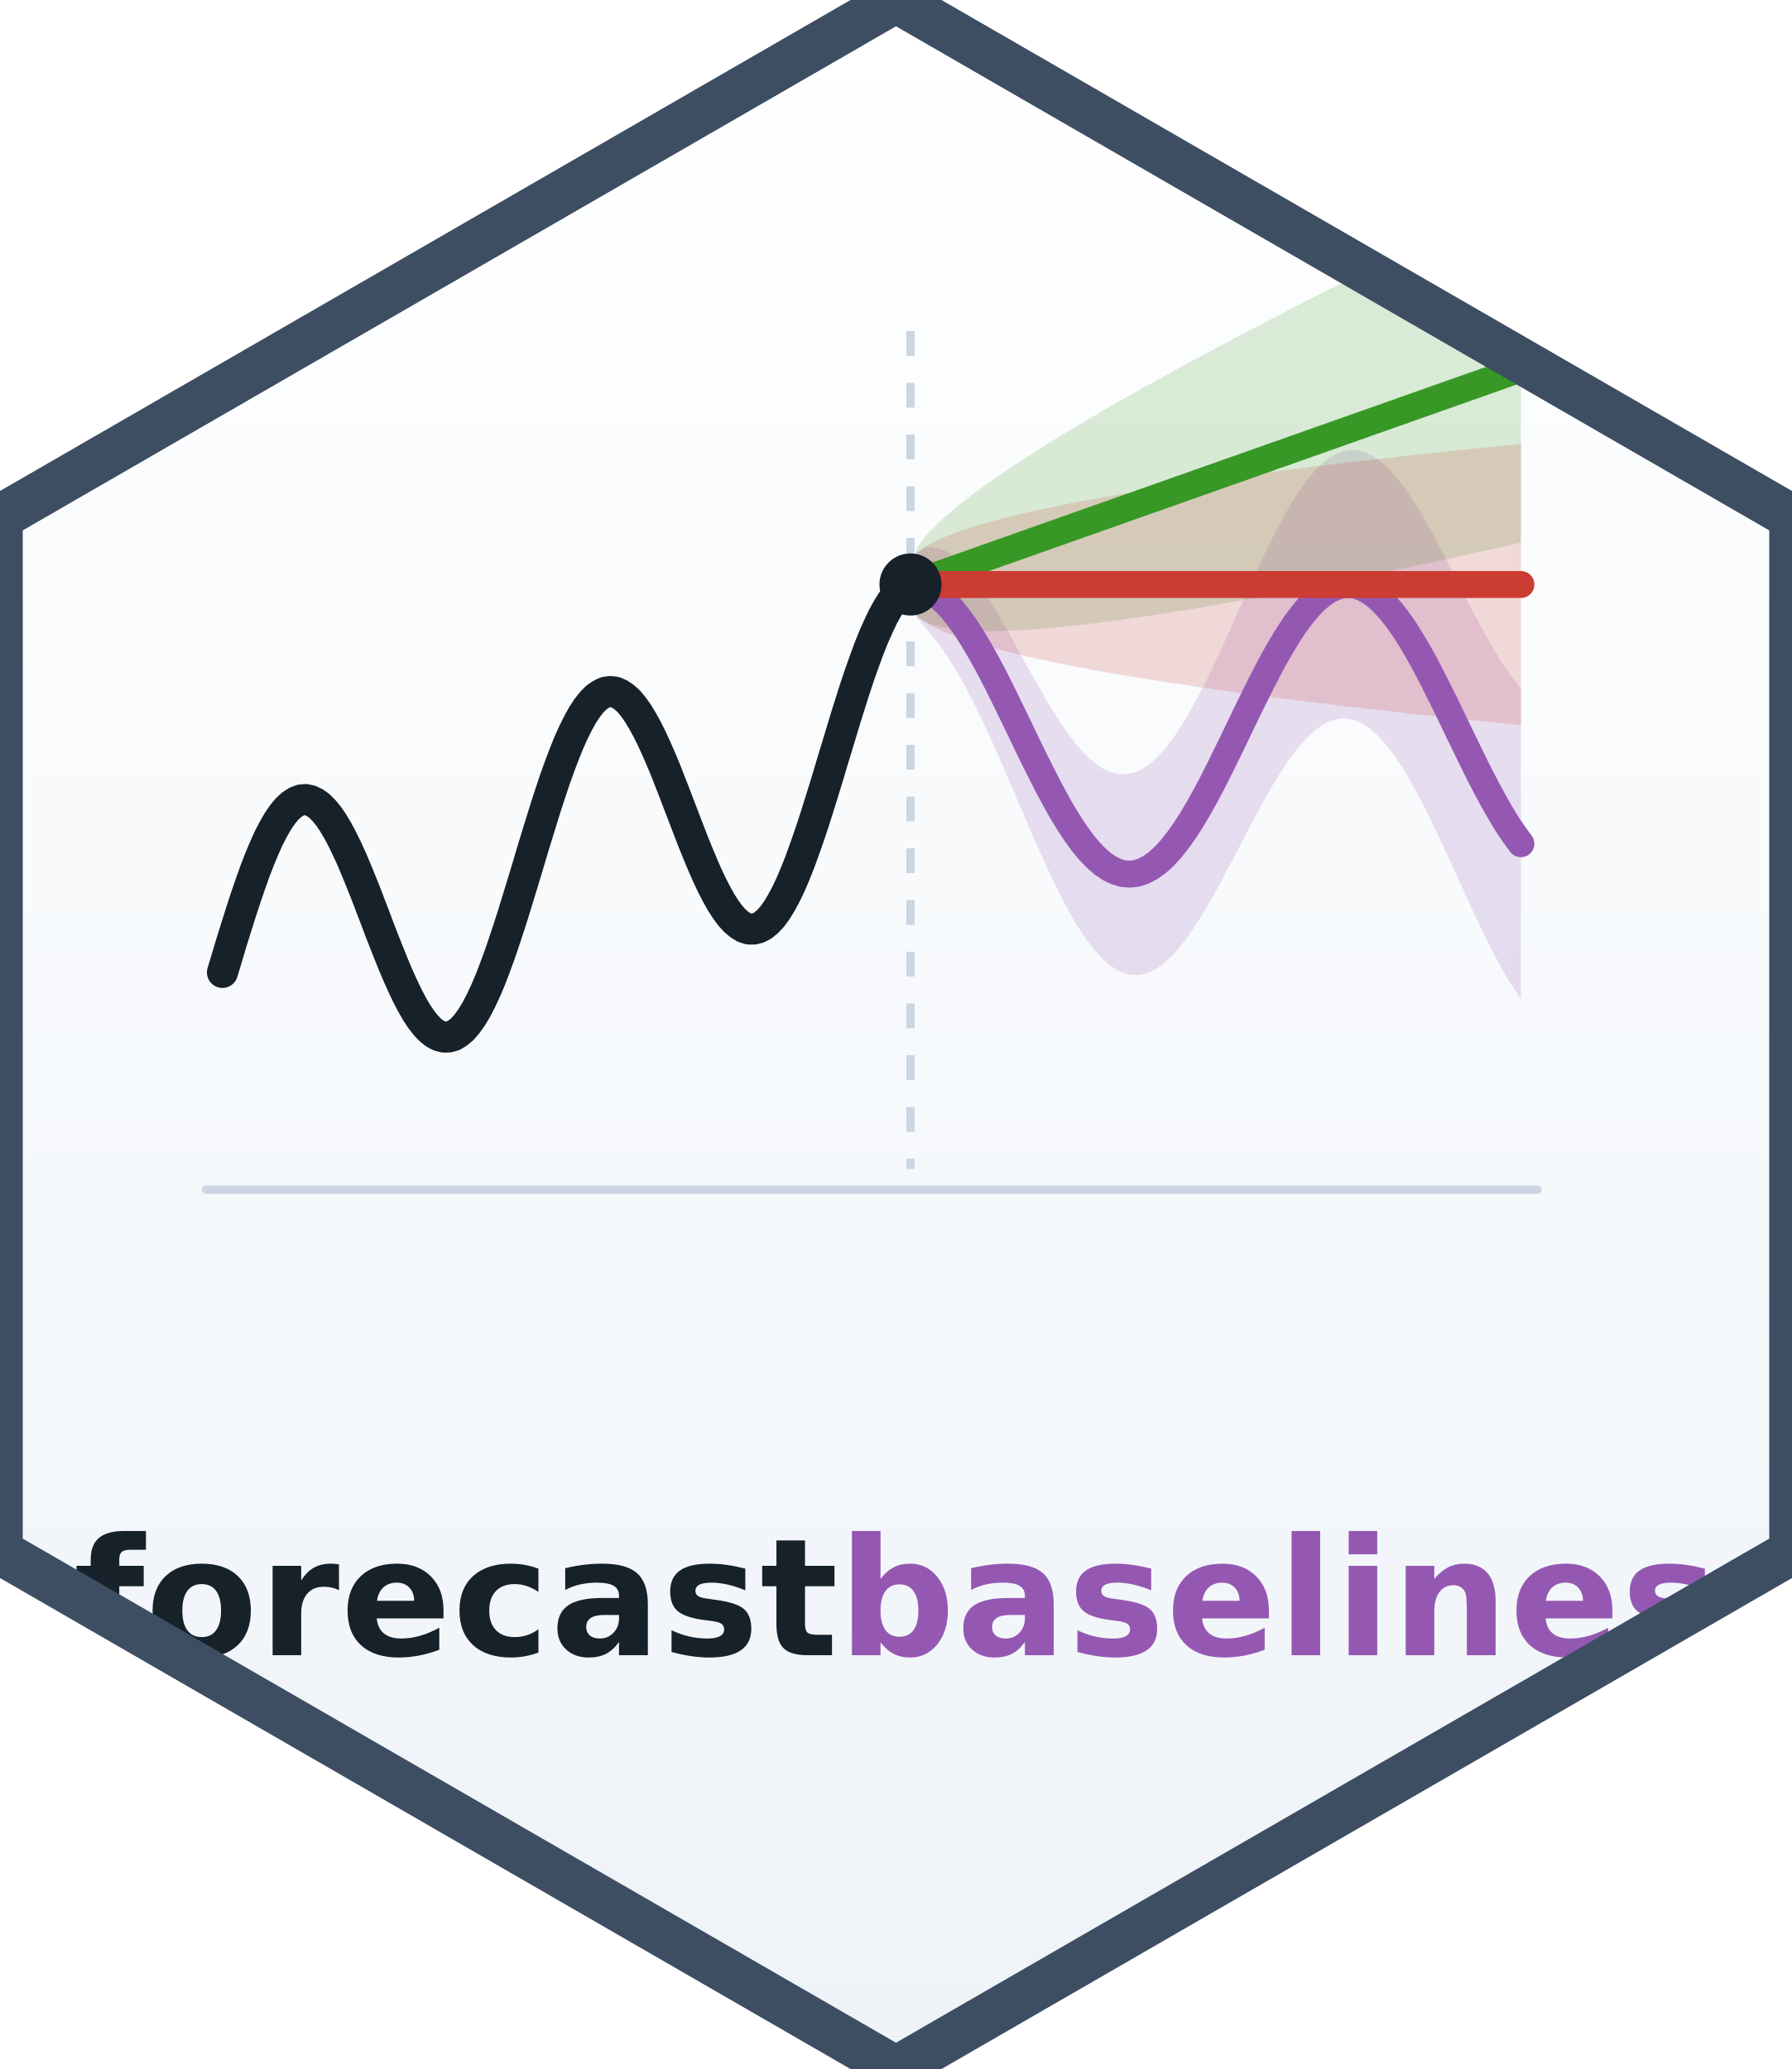
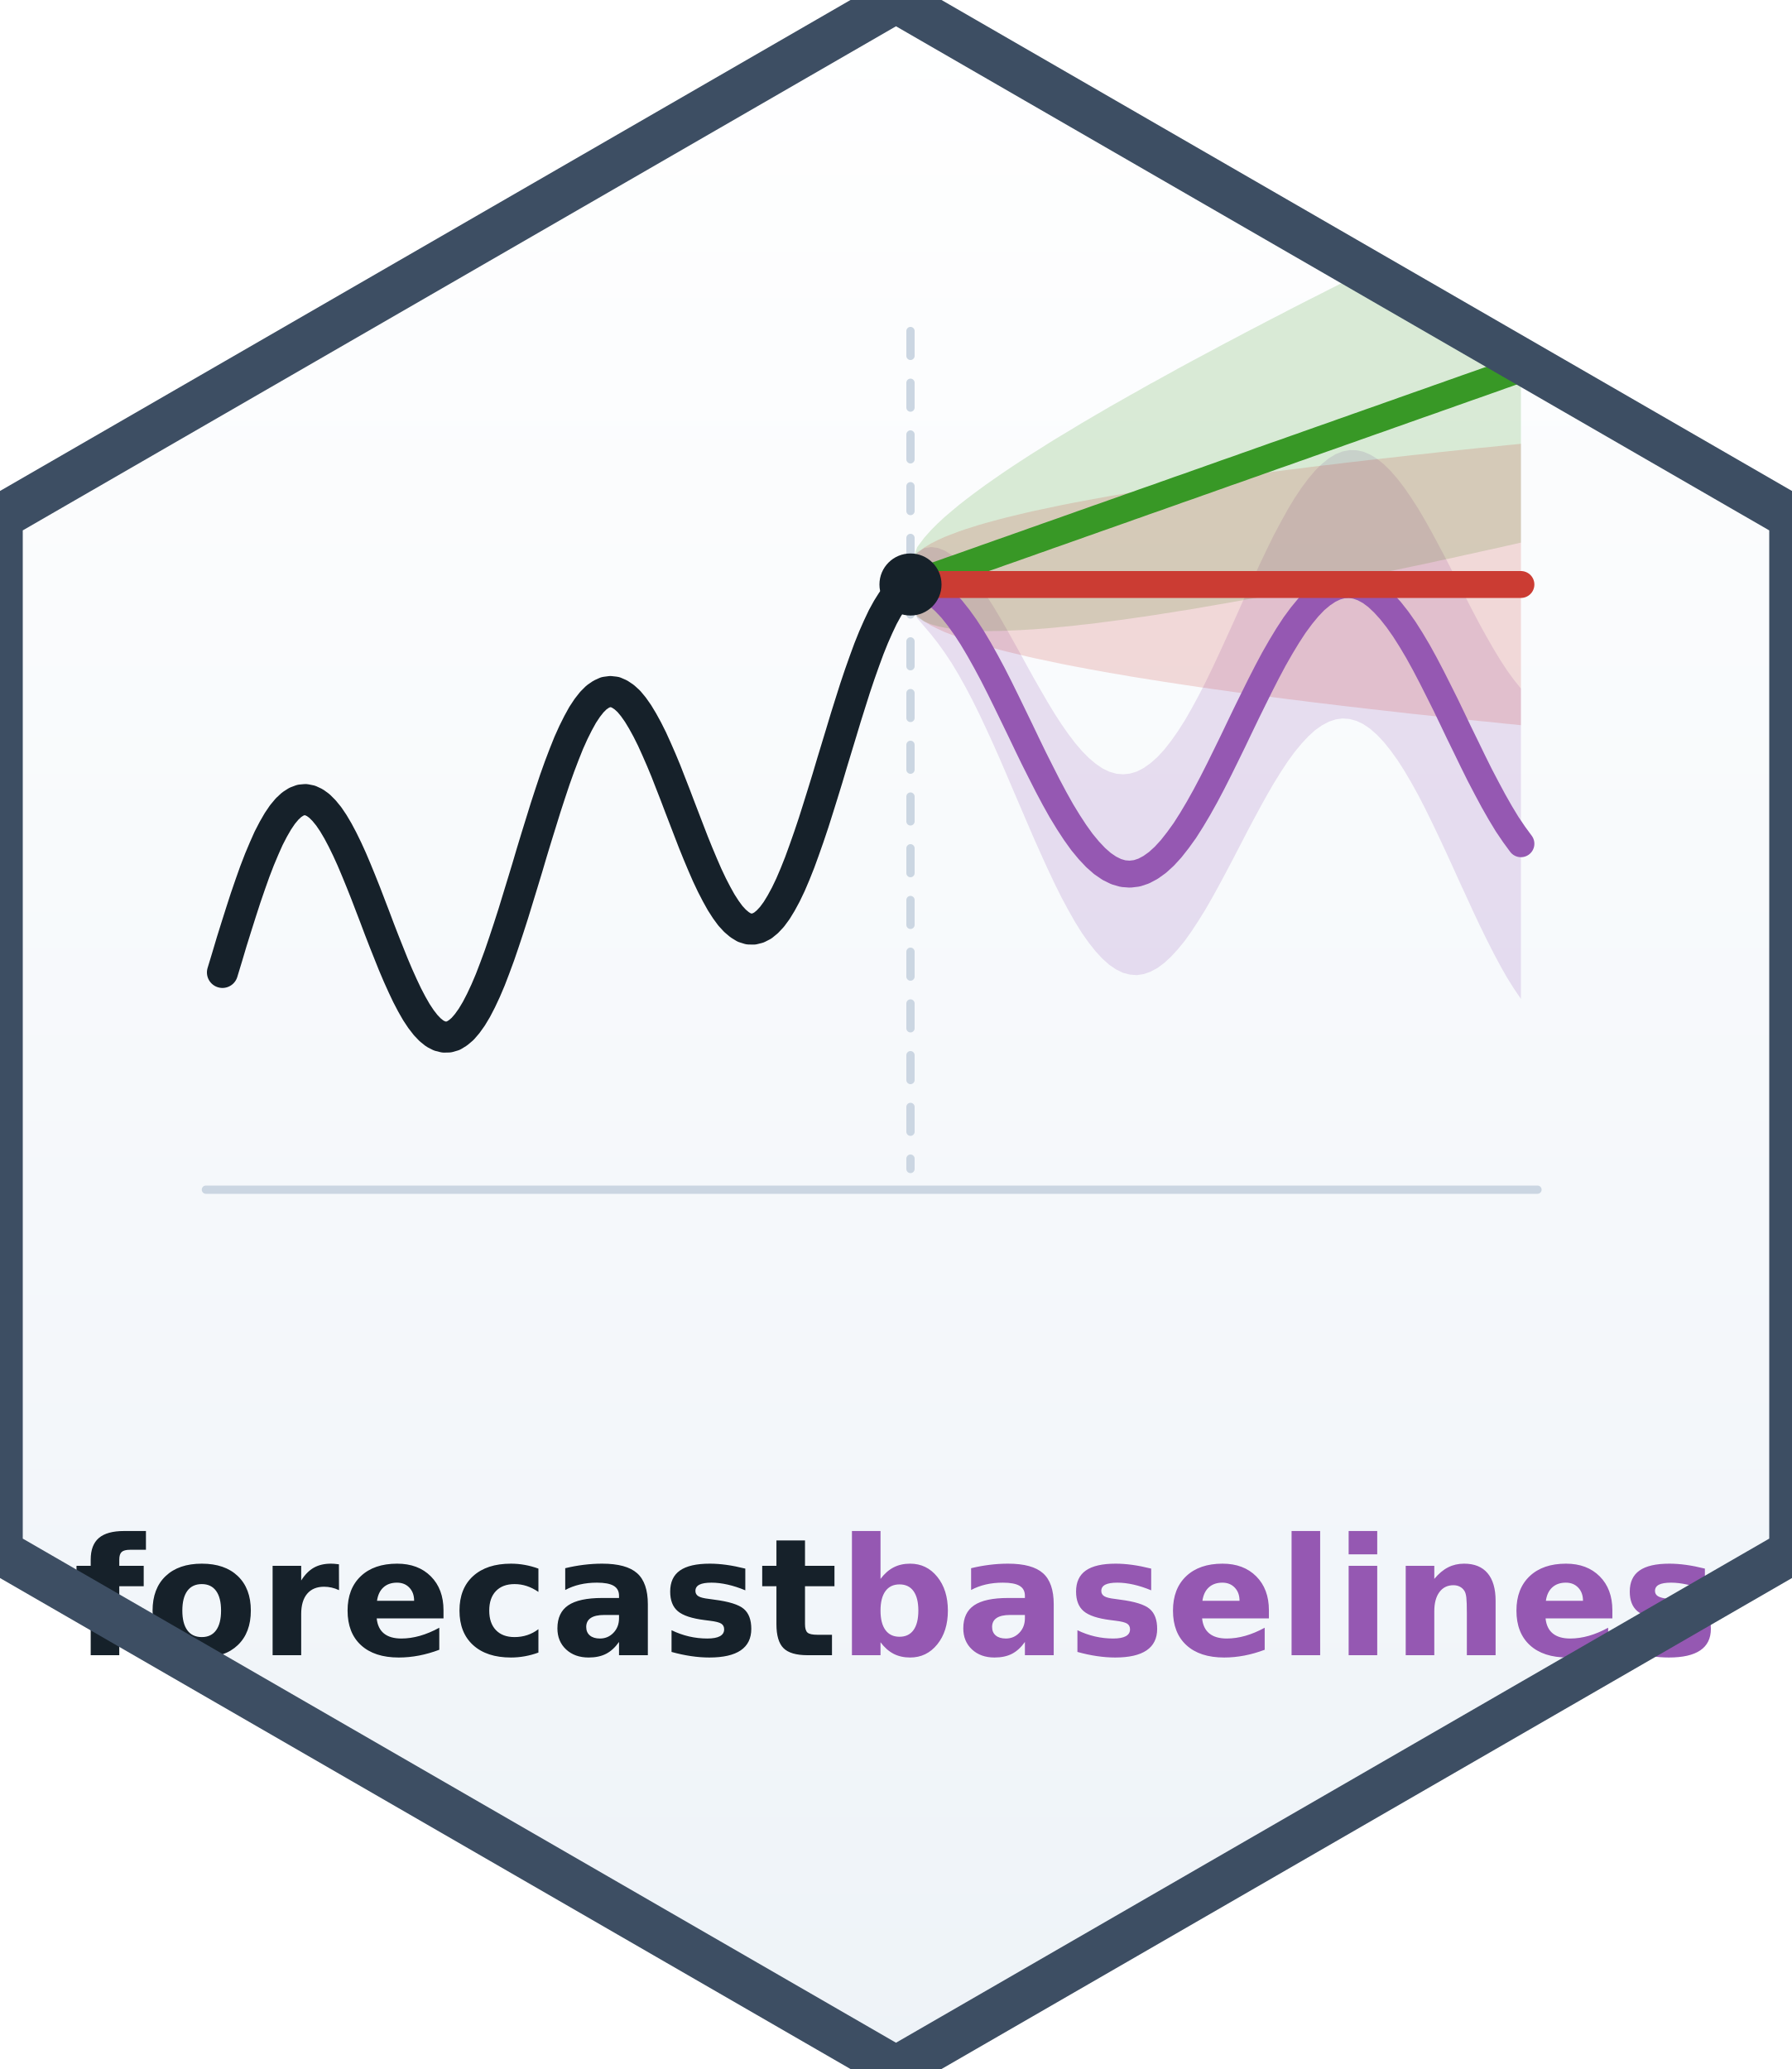
<svg xmlns="http://www.w3.org/2000/svg" width="1732" height="2000" viewBox="0 0 1732 2000">
  <defs>
    <linearGradient id="g" x1="0" y1="0" x2="0" y2="1">
      <stop offset="0" stop-color="#FFFFFF" />
      <stop offset="1" stop-color="#EEF3F8" />
    </linearGradient>
    <clipPath id="clip">
      <polygon points="866,0 1732,500 1732,1500 866,2000 0,1500 0,500" />
    </clipPath>
  </defs>
  <polygon points="866,0 1732,500 1732,1500 866,2000 0,1500 0,500" fill="url(#g)" />
  <g clip-path="url(#clip)">
-     <line x1="199" y1="1150" x2="1486" y2="1150" stroke="#CBD6E2" stroke-width="8" stroke-linecap="round" />
-     <line x1="880" y1="320" x2="880" y2="1130" stroke="#CBD6E2" stroke-width="8" stroke-dasharray="24 26" />
+     <line x1="199" y1="1150" x2="1486" y2="1150" stroke="#CBD6E2" stroke-width="8" stroke-dasharray="none" stroke-linecap="round" />
+     <line x1="880" y1="320" x2="880" y2="1130" stroke="#CBD6E2" stroke-width="8" stroke-dasharray="24 26" stroke-linecap="round" />
    <path d="M 880.0,583.0 L 886.6,597.7 L 893.3,605.5 L 899.9,613.3 L 906.5,621.7 L 913.1,630.9 L 919.8,641.0 L 926.4,652.0 L 933.0,663.8 L 939.7,676.5 L 946.3,689.8 L 952.9,703.8 L 959.6,718.4 L 966.2,733.3 L 972.8,748.6 L 979.4,764.1 L 986.1,779.7 L 992.7,795.1 L 999.3,810.4 L 1006.0,825.4 L 1012.6,839.9 L 1019.2,853.9 L 1025.8,867.2 L 1032.5,879.7 L 1039.1,891.3 L 1045.7,901.9 L 1052.4,911.4 L 1059.0,919.7 L 1065.6,926.8 L 1072.2,932.7 L 1078.9,937.2 L 1085.5,940.4 L 1092.1,942.1 L 1098.8,942.6 L 1105.4,941.6 L 1112.0,939.3 L 1118.7,935.7 L 1125.3,930.8 L 1131.9,924.7 L 1138.5,917.5 L 1145.2,909.3 L 1151.8,900.0 L 1158.4,889.9 L 1165.1,879.1 L 1171.7,867.6 L 1178.3,855.6 L 1184.9,843.3 L 1191.6,830.6 L 1198.2,817.9 L 1204.8,805.1 L 1211.5,792.5 L 1218.1,780.2 L 1224.7,768.3 L 1231.3,756.9 L 1238.0,746.1 L 1244.6,736.1 L 1251.2,727.0 L 1257.9,718.9 L 1264.5,711.8 L 1271.1,705.8 L 1277.8,701.1 L 1284.4,697.6 L 1291.0,695.4 L 1297.6,694.5 L 1304.3,695.0 L 1310.9,696.8 L 1317.5,699.9 L 1324.2,704.4 L 1330.8,710.2 L 1337.4,717.2 L 1344.0,725.4 L 1350.7,734.7 L 1357.3,745.0 L 1363.9,756.2 L 1370.6,768.3 L 1377.2,781.1 L 1383.8,794.5 L 1390.4,808.3 L 1397.1,822.6 L 1403.7,837.0 L 1410.3,851.6 L 1417.0,866.1 L 1423.6,880.5 L 1430.2,894.5 L 1436.9,908.2 L 1443.5,921.2 L 1450.1,933.6 L 1456.7,945.2 L 1463.4,955.9 L 1470.0,965.6 L 1470.0,665.6 L 1463.4,657.4 L 1456.7,648.2 L 1450.1,638.1 L 1443.5,627.2 L 1436.9,615.7 L 1430.2,603.6 L 1423.6,591.1 L 1417.0,578.3 L 1410.3,565.3 L 1403.7,552.3 L 1397.1,539.4 L 1390.4,526.8 L 1383.8,514.5 L 1377.2,502.7 L 1370.6,491.5 L 1363.9,481.1 L 1357.3,471.5 L 1350.7,462.9 L 1344.0,455.2 L 1337.4,448.7 L 1330.8,443.4 L 1324.2,439.4 L 1317.5,436.6 L 1310.9,435.2 L 1304.3,435.1 L 1297.6,436.4 L 1291.0,439.0 L 1284.4,443.0 L 1277.8,448.3 L 1271.1,454.9 L 1264.5,462.7 L 1257.9,471.6 L 1251.2,481.6 L 1244.6,492.6 L 1238.0,504.5 L 1231.3,517.1 L 1224.7,530.5 L 1218.1,544.3 L 1211.5,558.6 L 1204.8,573.2 L 1198.2,588.0 L 1191.6,602.8 L 1184.9,617.5 L 1178.3,631.9 L 1171.7,646.0 L 1165.1,659.6 L 1158.4,672.6 L 1151.8,684.8 L 1145.2,696.3 L 1138.5,706.8 L 1131.9,716.2 L 1125.3,724.6 L 1118.7,731.8 L 1112.0,737.7 L 1105.4,742.4 L 1098.8,745.8 L 1092.1,747.8 L 1085.5,748.5 L 1078.9,747.9 L 1072.2,746.0 L 1065.6,742.8 L 1059.0,738.3 L 1052.4,732.7 L 1045.7,725.9 L 1039.1,718.2 L 1032.5,709.5 L 1025.8,699.9 L 1019.2,689.7 L 1012.6,678.8 L 1006.0,667.4 L 999.3,655.7 L 992.7,643.8 L 986.1,631.7 L 979.4,619.7 L 972.8,607.9 L 966.2,596.4 L 959.6,585.4 L 952.9,575.0 L 946.3,565.3 L 939.7,556.5 L 933.0,548.7 L 926.4,542.0 L 919.8,536.5 L 913.1,532.3 L 906.5,529.7 L 899.9,528.8 L 893.3,529.9 L 886.6,533.7 L 880.0,547.0 Z" fill="#9558B2" fill-opacity="0.18" />
    <path d="M 880.0,583.0 L 886.6,596.6 L 893.3,600.8 L 899.9,603.5 L 906.5,605.4 L 913.1,606.8 L 919.8,607.9 L 926.4,608.7 L 933.0,609.2 L 939.7,609.6 L 946.3,609.9 L 952.9,610.0 L 959.6,610.0 L 966.2,609.9 L 972.8,609.7 L 979.4,609.4 L 986.1,609.1 L 992.7,608.7 L 999.3,608.3 L 1006.0,607.8 L 1012.6,607.3 L 1019.2,606.7 L 1025.8,606.0 L 1032.5,605.4 L 1039.1,604.7 L 1045.7,603.9 L 1052.4,603.2 L 1059.0,602.4 L 1065.6,601.5 L 1072.2,600.7 L 1078.9,599.8 L 1085.5,598.9 L 1092.1,598.0 L 1098.8,597.0 L 1105.4,596.1 L 1112.0,595.1 L 1118.7,594.1 L 1125.3,593.0 L 1131.9,592.0 L 1138.5,590.9 L 1145.2,589.9 L 1151.8,588.8 L 1158.4,587.7 L 1165.1,586.5 L 1171.7,585.4 L 1178.3,584.2 L 1184.9,583.1 L 1191.6,581.9 L 1198.2,580.7 L 1204.8,579.5 L 1211.5,578.3 L 1218.1,577.1 L 1224.7,575.8 L 1231.3,574.6 L 1238.0,573.3 L 1244.6,572.1 L 1251.2,570.8 L 1257.9,569.5 L 1264.5,568.2 L 1271.1,566.9 L 1277.8,565.6 L 1284.4,564.3 L 1291.0,563.0 L 1297.6,561.6 L 1304.3,560.3 L 1310.9,558.9 L 1317.5,557.6 L 1324.2,556.2 L 1330.8,554.8 L 1337.4,553.4 L 1344.0,552.0 L 1350.7,550.6 L 1357.3,549.2 L 1363.9,547.8 L 1370.6,546.4 L 1377.2,545.0 L 1383.8,543.6 L 1390.4,542.1 L 1397.1,540.7 L 1403.7,539.3 L 1410.3,537.8 L 1417.0,536.3 L 1423.6,534.9 L 1430.2,533.4 L 1436.9,531.9 L 1443.5,530.5 L 1450.1,529.0 L 1456.7,527.5 L 1463.4,526.0 L 1470.0,524.5 L 1470.0,188.5 L 1463.4,191.7 L 1456.7,194.9 L 1450.1,198.1 L 1443.5,201.3 L 1436.9,204.5 L 1430.2,207.7 L 1423.6,210.9 L 1417.0,214.1 L 1410.3,217.4 L 1403.7,220.6 L 1397.1,223.8 L 1390.4,227.1 L 1383.8,230.3 L 1377.2,233.6 L 1370.6,236.9 L 1363.9,240.1 L 1357.3,243.4 L 1350.7,246.7 L 1344.0,250.0 L 1337.4,253.3 L 1330.8,256.6 L 1324.2,259.9 L 1317.5,263.2 L 1310.9,266.5 L 1304.3,269.9 L 1297.6,273.2 L 1291.0,276.6 L 1284.4,279.9 L 1277.8,283.3 L 1271.1,286.7 L 1264.5,290.0 L 1257.9,293.4 L 1251.2,296.8 L 1244.6,300.2 L 1238.0,303.7 L 1231.3,307.1 L 1224.7,310.5 L 1218.1,314.0 L 1211.5,317.4 L 1204.8,320.9 L 1198.2,324.4 L 1191.6,327.9 L 1184.9,331.4 L 1178.3,334.9 L 1171.7,338.5 L 1165.1,342.0 L 1158.4,345.6 L 1151.8,349.1 L 1145.2,352.7 L 1138.5,356.3 L 1131.9,360.0 L 1125.3,363.6 L 1118.7,367.3 L 1112.0,370.9 L 1105.4,374.6 L 1098.8,378.4 L 1092.1,382.1 L 1085.5,385.9 L 1078.9,389.6 L 1072.2,393.4 L 1065.6,397.3 L 1059.0,401.1 L 1052.4,405.0 L 1045.7,408.9 L 1039.1,412.9 L 1032.5,416.9 L 1025.8,420.9 L 1019.2,424.9 L 1012.6,429.0 L 1006.0,433.2 L 999.3,437.4 L 992.7,441.6 L 986.1,445.9 L 979.4,450.3 L 972.8,454.7 L 966.2,459.2 L 959.6,463.8 L 952.9,468.5 L 946.3,473.3 L 939.7,478.2 L 933.0,483.3 L 926.4,488.5 L 919.8,494.0 L 913.1,499.7 L 906.5,505.8 L 899.9,512.4 L 893.3,519.8 L 886.6,528.8 L 880.0,547.0 Z" fill="#389826" fill-opacity="0.18" />
    <path d="M 880.0,583.0 L 886.6,595.5 L 893.3,600.7 L 899.9,604.7 L 906.5,608.0 L 913.1,611.0 L 919.8,613.6 L 926.4,616.1 L 933.0,618.4 L 939.7,620.5 L 946.3,622.6 L 952.9,624.5 L 959.6,626.3 L 966.2,628.1 L 972.8,629.8 L 979.4,631.4 L 986.1,633.0 L 992.7,634.6 L 999.3,636.1 L 1006.0,637.5 L 1012.6,638.9 L 1019.2,640.3 L 1025.8,641.7 L 1032.5,643.0 L 1039.1,644.3 L 1045.7,645.5 L 1052.4,646.8 L 1059.0,648.0 L 1065.6,649.2 L 1072.2,650.4 L 1078.9,651.5 L 1085.5,652.6 L 1092.1,653.8 L 1098.8,654.9 L 1105.4,655.9 L 1112.0,657.0 L 1118.7,658.0 L 1125.3,659.1 L 1131.9,660.1 L 1138.5,661.1 L 1145.2,662.1 L 1151.8,663.1 L 1158.4,664.1 L 1165.1,665.0 L 1171.7,666.0 L 1178.3,666.9 L 1184.9,667.8 L 1191.6,668.8 L 1198.2,669.7 L 1204.8,670.6 L 1211.5,671.4 L 1218.1,672.3 L 1224.7,673.2 L 1231.3,674.1 L 1238.0,674.9 L 1244.6,675.8 L 1251.2,676.6 L 1257.9,677.4 L 1264.5,678.3 L 1271.1,679.1 L 1277.8,679.9 L 1284.4,680.7 L 1291.0,681.5 L 1297.6,682.3 L 1304.3,683.1 L 1310.9,683.8 L 1317.5,684.6 L 1324.2,685.4 L 1330.8,686.1 L 1337.4,686.9 L 1344.0,687.6 L 1350.7,688.4 L 1357.3,689.1 L 1363.9,689.9 L 1370.6,690.6 L 1377.2,691.3 L 1383.8,692.0 L 1390.4,692.8 L 1397.1,693.5 L 1403.7,694.2 L 1410.3,694.9 L 1417.0,695.6 L 1423.6,696.3 L 1430.2,697.0 L 1436.9,697.6 L 1443.5,698.3 L 1450.1,699.0 L 1456.7,699.7 L 1463.4,700.3 L 1470.0,701.0 L 1470.0,429.0 L 1463.4,429.7 L 1456.7,430.3 L 1450.1,431.0 L 1443.5,431.7 L 1436.9,432.4 L 1430.2,433.0 L 1423.6,433.7 L 1417.0,434.4 L 1410.3,435.1 L 1403.7,435.8 L 1397.1,436.5 L 1390.4,437.2 L 1383.8,438.0 L 1377.2,438.7 L 1370.6,439.4 L 1363.9,440.1 L 1357.3,440.9 L 1350.7,441.6 L 1344.0,442.4 L 1337.4,443.1 L 1330.8,443.9 L 1324.2,444.6 L 1317.5,445.4 L 1310.9,446.2 L 1304.3,446.9 L 1297.6,447.7 L 1291.0,448.5 L 1284.4,449.3 L 1277.8,450.1 L 1271.1,450.9 L 1264.5,451.7 L 1257.9,452.6 L 1251.2,453.4 L 1244.6,454.2 L 1238.0,455.1 L 1231.3,455.9 L 1224.7,456.8 L 1218.1,457.7 L 1211.5,458.6 L 1204.8,459.4 L 1198.2,460.3 L 1191.6,461.2 L 1184.9,462.2 L 1178.3,463.1 L 1171.7,464.0 L 1165.1,465.0 L 1158.4,465.9 L 1151.8,466.9 L 1145.2,467.9 L 1138.5,468.9 L 1131.9,469.9 L 1125.3,470.9 L 1118.7,472.0 L 1112.0,473.0 L 1105.4,474.1 L 1098.8,475.1 L 1092.1,476.2 L 1085.5,477.4 L 1078.9,478.5 L 1072.2,479.6 L 1065.6,480.8 L 1059.0,482.0 L 1052.4,483.2 L 1045.7,484.5 L 1039.1,485.7 L 1032.5,487.0 L 1025.8,488.3 L 1019.2,489.7 L 1012.6,491.1 L 1006.0,492.5 L 999.3,493.9 L 992.7,495.4 L 986.1,497.0 L 979.4,498.6 L 972.8,500.2 L 966.2,501.9 L 959.6,503.7 L 952.9,505.5 L 946.3,507.4 L 939.7,509.5 L 933.0,511.6 L 926.4,513.9 L 919.8,516.4 L 913.1,519.0 L 906.5,522.0 L 899.9,525.3 L 893.3,529.3 L 886.6,534.5 L 880.0,547.0 Z" fill="#CB3C33" fill-opacity="0.18" />
    <polyline points="880.0,565.0 886.6,565.7 893.3,567.7 899.9,571.1 906.5,575.7 913.1,581.6 919.8,588.7 926.4,597.0 933.0,606.2 939.7,616.5 946.3,627.6 952.9,639.4 959.6,651.9 966.2,664.9 972.8,678.3 979.4,691.9 986.1,705.7 992.7,719.5 999.3,733.1 1006.0,746.4 1012.6,759.4 1019.2,771.8 1025.8,783.6 1032.5,794.6 1039.1,804.7 1045.7,813.9 1052.4,822.0 1059.0,829.0 1065.6,834.8 1072.2,839.3 1078.9,842.6 1085.5,844.5 1092.1,845.0 1098.8,844.2 1105.4,842.0 1112.0,838.5 1118.7,833.7 1125.3,827.7 1131.9,820.5 1138.5,812.1 1145.2,802.8 1151.8,792.4 1158.4,781.3 1165.1,769.3 1171.7,756.8 1178.3,743.8 1184.9,730.4 1191.6,716.7 1198.2,702.9 1204.8,689.2 1211.5,675.6 1218.1,662.3 1224.7,649.4 1231.3,637.0 1238.0,625.3 1244.6,614.4 1251.2,604.3 1257.9,595.2 1264.5,587.2 1271.1,580.3 1277.8,574.7 1284.4,570.3 1291.0,567.2 1297.6,565.4 1304.3,565.0 1310.9,566.0 1317.5,568.3 1324.2,571.9 1330.8,576.8 1337.4,583.0 1344.0,590.3 1350.7,598.8 1357.3,608.2 1363.9,618.6 1370.6,629.9 1377.2,641.9 1383.8,654.5 1390.4,667.6 1397.1,681.0 1403.7,694.7 1410.3,708.5 1417.0,722.2 1423.6,735.8 1430.2,749.1 1436.9,761.9 1443.5,774.2 1450.1,785.8 1456.7,796.7 1463.4,806.6 1470.0,815.6" fill="none" stroke="#9558B2" stroke-width="26" stroke-linecap="round" stroke-linejoin="round" />
    <polyline points="880.0,565.0 886.6,562.7 893.3,560.3 899.9,558.0 906.5,555.6 913.1,553.3 919.8,550.9 926.4,548.6 933.0,546.3 939.7,543.9 946.3,541.6 952.9,539.2 959.6,536.9 966.2,534.5 972.8,532.2 979.4,529.9 986.1,527.5 992.7,525.2 999.3,522.8 1006.0,520.5 1012.6,518.1 1019.2,515.8 1025.8,513.5 1032.5,511.1 1039.1,508.8 1045.7,506.4 1052.4,504.1 1059.0,501.7 1065.6,499.4 1072.2,497.1 1078.9,494.7 1085.5,492.4 1092.1,490.0 1098.8,487.7 1105.4,485.3 1112.0,483.0 1118.7,480.7 1125.3,478.3 1131.9,476.0 1138.5,473.6 1145.2,471.3 1151.8,469.0 1158.4,466.6 1165.1,464.3 1171.7,461.9 1178.3,459.6 1184.9,457.2 1191.6,454.9 1198.2,452.6 1204.8,450.2 1211.5,447.9 1218.1,445.5 1224.7,443.2 1231.3,440.8 1238.0,438.5 1244.6,436.2 1251.2,433.8 1257.9,431.5 1264.5,429.1 1271.1,426.8 1277.8,424.4 1284.4,422.1 1291.0,419.8 1297.6,417.4 1304.3,415.1 1310.9,412.7 1317.5,410.4 1324.2,408.0 1330.8,405.7 1337.4,403.4 1344.0,401.0 1350.7,398.7 1357.3,396.3 1363.9,394.0 1370.6,391.6 1377.2,389.3 1383.8,387.0 1390.4,384.6 1397.1,382.3 1403.7,379.9 1410.3,377.6 1417.0,375.2 1423.6,372.9 1430.2,370.6 1436.9,368.2 1443.5,365.9 1450.1,363.5 1456.7,361.2 1463.4,358.8 1470.0,356.5" fill="none" stroke="#389826" stroke-width="26" stroke-linecap="round" stroke-linejoin="round" />
    <polyline points="880.0,565.0 886.6,565.0 893.3,565.0 899.9,565.0 906.5,565.0 913.1,565.0 919.8,565.0 926.4,565.0 933.0,565.0 939.7,565.0 946.3,565.0 952.9,565.0 959.6,565.0 966.2,565.0 972.8,565.0 979.4,565.0 986.1,565.0 992.7,565.0 999.3,565.0 1006.0,565.0 1012.6,565.0 1019.2,565.0 1025.8,565.0 1032.5,565.0 1039.1,565.0 1045.7,565.0 1052.4,565.0 1059.0,565.0 1065.6,565.0 1072.2,565.0 1078.9,565.0 1085.5,565.0 1092.1,565.0 1098.8,565.0 1105.4,565.0 1112.0,565.0 1118.7,565.0 1125.3,565.0 1131.9,565.0 1138.5,565.0 1145.2,565.0 1151.8,565.0 1158.4,565.0 1165.1,565.0 1171.7,565.0 1178.3,565.0 1184.9,565.0 1191.6,565.0 1198.2,565.0 1204.8,565.0 1211.5,565.0 1218.1,565.0 1224.7,565.0 1231.3,565.0 1238.0,565.0 1244.6,565.0 1251.2,565.0 1257.9,565.0 1264.5,565.0 1271.1,565.0 1277.8,565.0 1284.4,565.0 1291.0,565.0 1297.6,565.0 1304.3,565.0 1310.9,565.0 1317.5,565.0 1324.2,565.0 1330.8,565.0 1337.4,565.0 1344.0,565.0 1350.7,565.0 1357.3,565.0 1363.9,565.0 1370.6,565.0 1377.2,565.0 1383.8,565.0 1390.4,565.0 1397.1,565.0 1403.7,565.0 1410.3,565.0 1417.0,565.0 1423.6,565.0 1430.2,565.0 1436.9,565.0 1443.5,565.0 1450.1,565.0 1456.7,565.0 1463.4,565.0 1470.0,565.0" fill="none" stroke="#CB3C33" stroke-width="26" stroke-linecap="round" stroke-linejoin="round" />
    <polyline points="215.0,940.0 219.5,925.2 223.9,910.4 228.4,896.0 232.9,881.8 237.3,868.2 241.8,855.1 246.2,842.7 250.7,831.0 255.2,820.3 259.6,810.4 264.1,801.7 268.6,793.9 273.0,787.4 277.5,782.0 281.9,777.9 286.4,775.0 290.9,773.3 295.3,772.9 299.8,773.8 304.3,775.9 308.7,779.1 313.2,783.6 317.7,789.1 322.1,795.6 326.6,803.2 331.0,811.5 335.5,820.7 340.0,830.6 344.4,841.0 348.9,852.0 353.4,863.3 357.8,874.8 362.3,886.5 366.7,898.2 371.2,909.8 375.7,921.1 380.1,932.1 384.6,942.7 389.1,952.7 393.5,962.0 398.0,970.6 402.4,978.3 406.9,985.1 411.4,990.9 415.8,995.5 420.3,999.1 424.8,1001.4 429.2,1002.5 433.7,1002.4 438.2,1001.1 442.6,998.4 447.1,994.6 451.5,989.5 456.0,983.2 460.5,975.7 464.9,967.2 469.4,957.6 473.9,947.0 478.3,935.5 482.8,923.3 487.2,910.4 491.7,896.8 496.2,882.8 500.6,868.4 505.1,853.7 509.6,838.9 514.0,824.0 518.5,809.2 523.0,794.7 527.4,780.5 531.9,766.7 536.3,753.5 540.8,740.9 545.3,729.1 549.7,718.1 554.2,708.1 558.7,699.1 563.1,691.1 567.6,684.3 572.0,678.7 576.5,674.2 581.0,671.1 585.4,669.1 589.9,668.5 594.4,669.0 598.8,670.9 603.3,673.9 607.8,678.0 612.2,683.3 616.7,689.7 621.1,697.0 625.6,705.2 630.1,714.2 634.5,723.9 639.0,734.2 643.5,745.0 647.9,756.3 652.4,767.8 656.8,779.4 661.3,791.1 665.8,802.8 670.2,814.2 674.7,825.3 679.2,836.0 683.6,846.1 688.1,855.6 692.6,864.3 697.0,872.2 701.5,879.2 705.9,885.2 710.4,890.1 714.9,893.9 719.3,896.6 723.8,898.0 728.3,898.1 732.7,897.0 737.2,894.7 741.6,891.1 746.1,886.3 750.6,880.2 755.0,873.0 759.5,864.7 764.0,855.3 768.4,845.0 772.9,833.7 777.3,821.6 781.8,808.8 786.3,795.4 790.7,781.5 795.2,767.1 799.7,752.5 804.1,737.7 808.6,722.9 813.1,708.1 817.5,693.5 822.0,679.2 826.4,665.3 830.9,651.9 835.4,639.2 839.8,627.2 844.3,616.0 848.8,605.8 853.2,596.5 857.7,588.3 862.1,581.3 866.6,575.4 871.1,570.7 875.5,567.2 880.0,565.0" fill="none" stroke="#16212A" stroke-width="30" stroke-linecap="round" stroke-linejoin="round" />
    <circle cx="880" cy="565" r="30" fill="#16212A" />
-     <text x="866" y="1600" text-anchor="middle" font-family="Fira Sans, DejaVu Sans, Helvetica, Arial, sans-serif" font-size="158" font-weight="600" letter-spacing="1" fill="#16212A">forecast<tspan fill="#9558B2">baselines</tspan>
-     </text>
  </g>
+   <text x="866" y="1600" text-anchor="middle" font-family="Fira Sans, DejaVu Sans, Helvetica, Arial, sans-serif" font-size="158" font-weight="600" letter-spacing="1" fill="#16212A">forecast<tspan fill="#9558B2">baselines</tspan>
+   </text>
  <polygon points="866,0 1732,500 1732,1500 866,2000 0,1500 0,500" fill="none" stroke="#3D4E63" stroke-width="44" stroke-linejoin="round" />
</svg>
